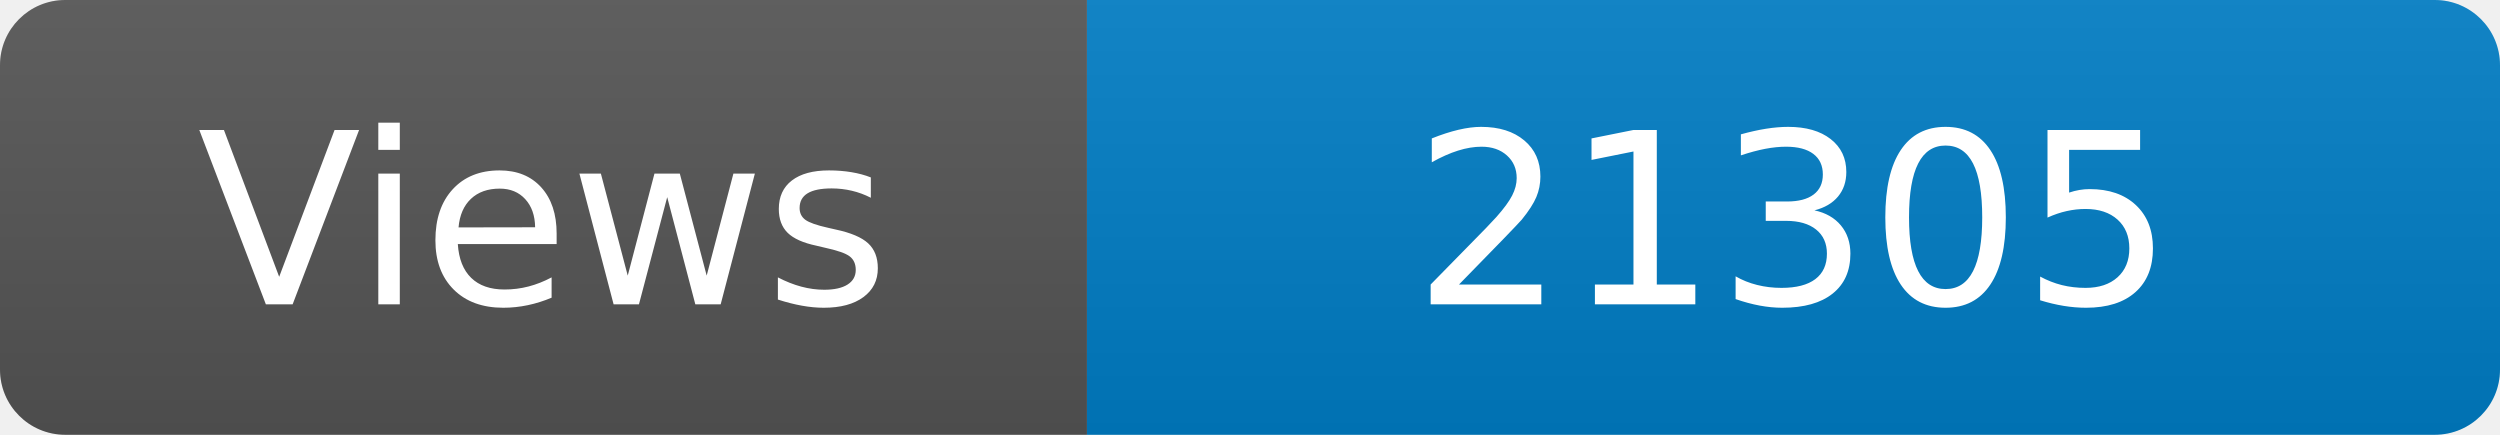
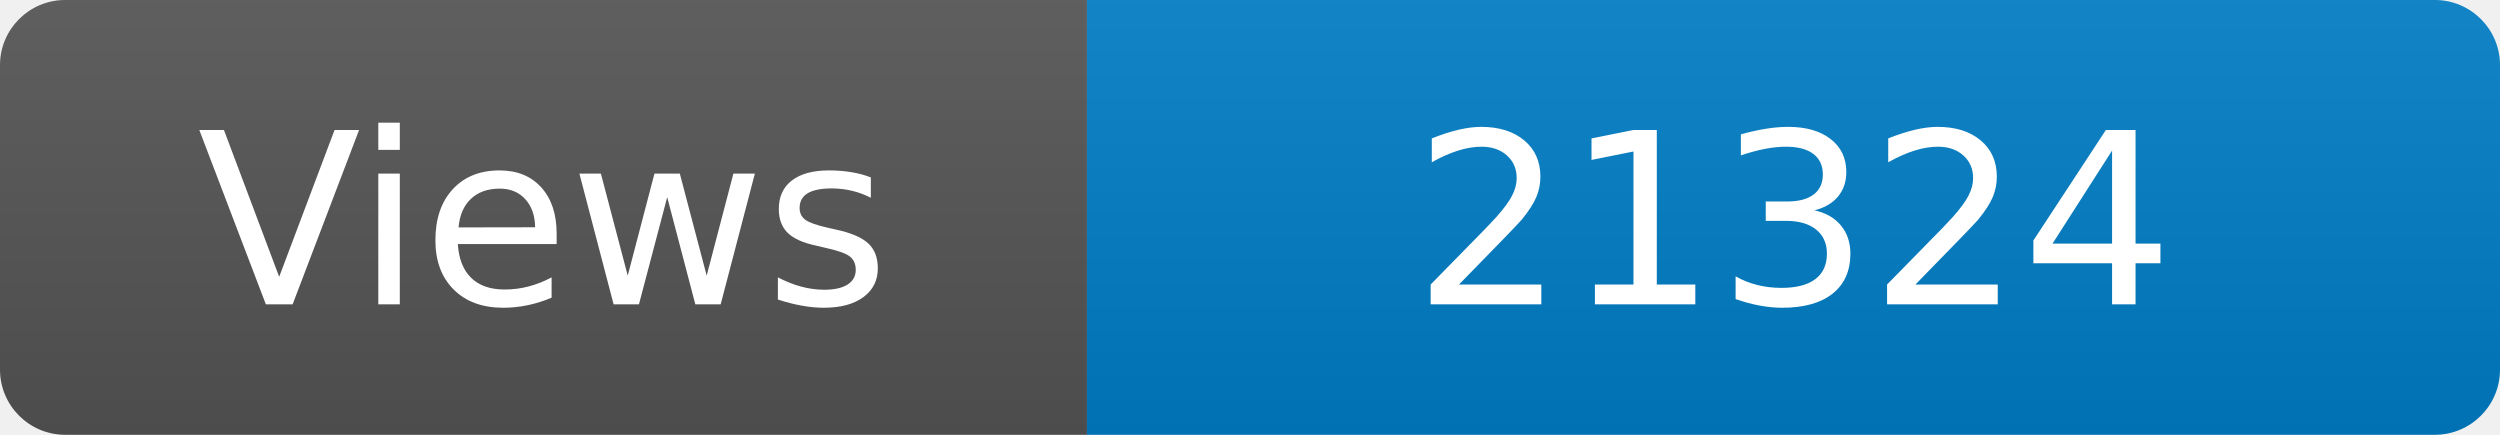
<svg xmlns="http://www.w3.org/2000/svg" width="115" height="20" role="img" aria-label="Maintained?: yes">
  <linearGradient id="s" x2="0" y2="100%">
    <stop offset="0" stop-color="#bbb" stop-opacity=".1" />
    <stop offset="1" stop-opacity=".1" />
  </linearGradient>
  <clipPath id="r">
    <rect width="115" height="20" rx="3" fill="#fff" />
  </clipPath>
  <g clip-path="url(#r)">
    <rect width="50" height="20" fill="#555" />
    <rect x="50" width="160" height="20" fill="#007ec6" />
    <rect width="115" height="20" fill="url(#s)" />
  </g>
  <g fill="#fff" text-anchor="middle" font-family="Verdana,Geneva,DejaVu Sans,sans-serif" font-size="110">
    <text x="250" y="140" transform="scale(.1)" fill="#fff">Views</text>
-     <text x="825" y="140" transform="scale(.1)" fill="#fff">21305</text>
+     <text x="825" y="140" transform="scale(.1)" fill="#fff">21324</text>
  </g>
</svg>
